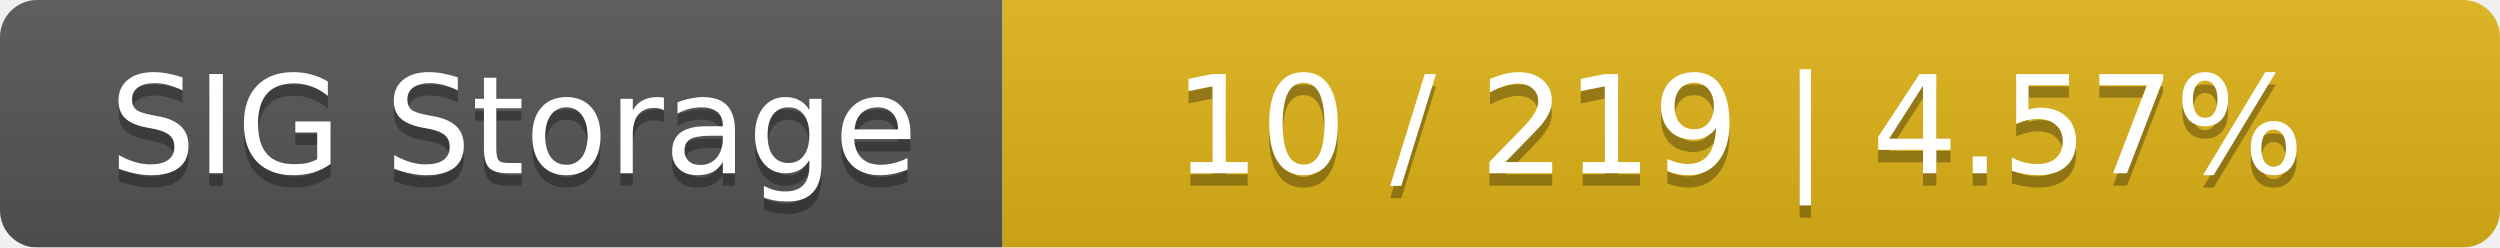
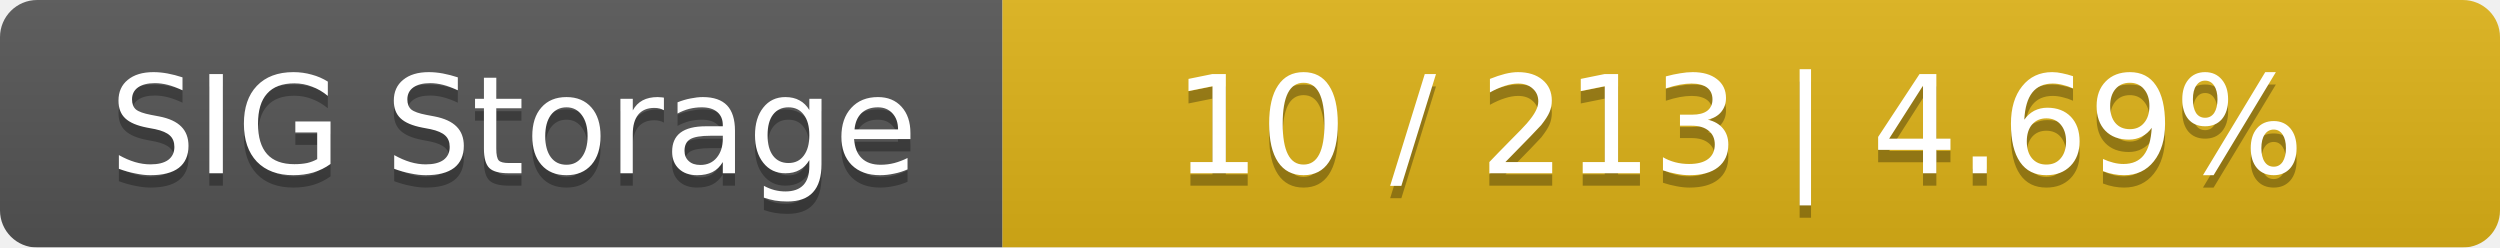
<svg xmlns="http://www.w3.org/2000/svg" width="202" height="20">
  <linearGradient id="smooth" x2="0" y2="100%">
    <stop offset="0" stop-color="#bbb" stop-opacity=".1" />
    <stop offset="1" stop-opacity=".1" />
  </linearGradient>
  <mask id="round">
    <rect width="202" height="20" rx="3" fill="#fff" />
  </mask>
  <g mask="url(#round)">
    <rect width="81" height="20" fill="#555" />
    <rect x="81" width="121" height="20" fill="#dfb317" />
    <rect width="202" height="20" fill="url(#smooth)" />
  </g>
  <g fill="#fff" text-anchor="middle" font-family="DejaVu Sans,Verdana,Geneva,sans-serif" font-size="11">
    <text x="41.5" y="15" fill="#010101" fill-opacity=".3">SIG Storage</text>
    <text x="41.5" y="14">SIG Storage</text>
-     <text x="140.5" y="15" fill="#010101" fill-opacity=".3">10 / 219    |    4.57%</text>
-     <text x="140.5" y="14">10 / 219    |    4.57%</text>
+     <text x="140.5" y="15" fill="#010101" fill-opacity=".3">10 / 213    |    4.69%</text>
+     <text x="140.5" y="14">10 / 213    |    4.69%</text>
  </g>
</svg>
